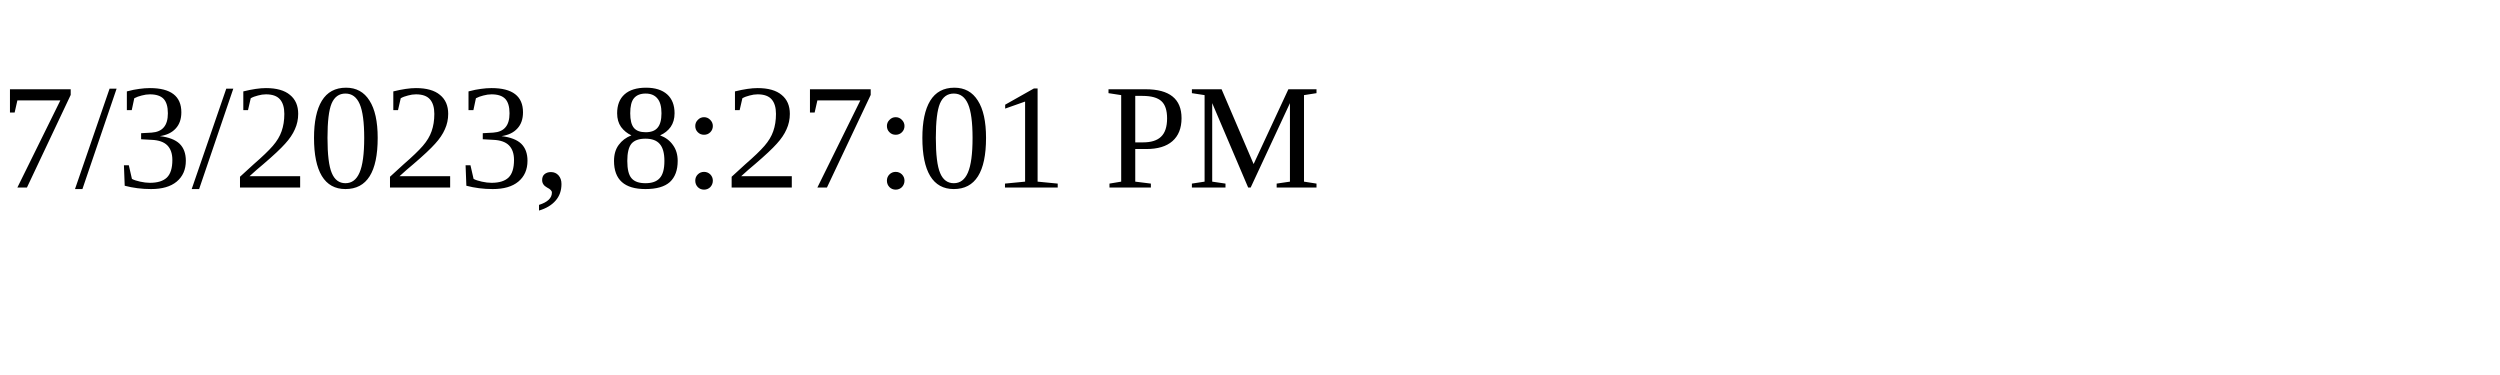
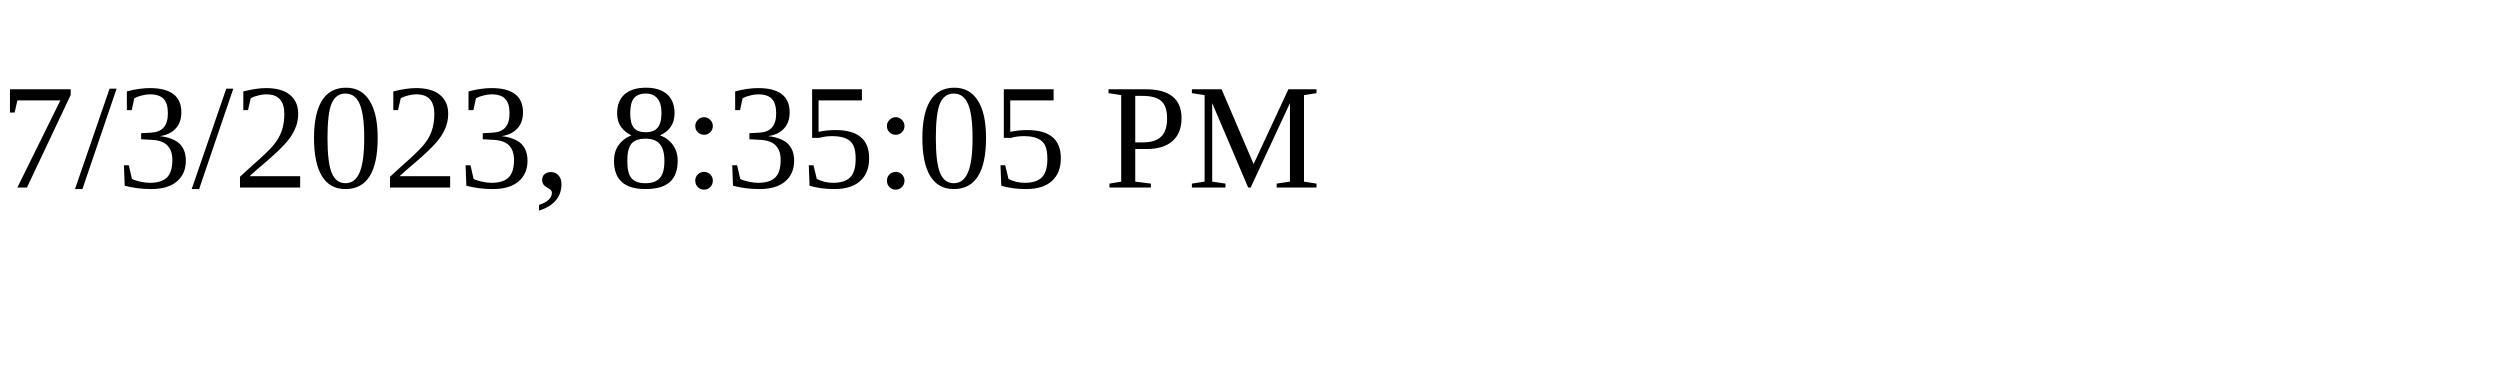
<svg xmlns="http://www.w3.org/2000/svg" height="30" width="200">
-   <text x="0" y="15">7/3/2023, 8:27:01 PM</text>
+   <text x="0" y="15">7/3/2023, 8:35:05 PM</text>
</svg>
